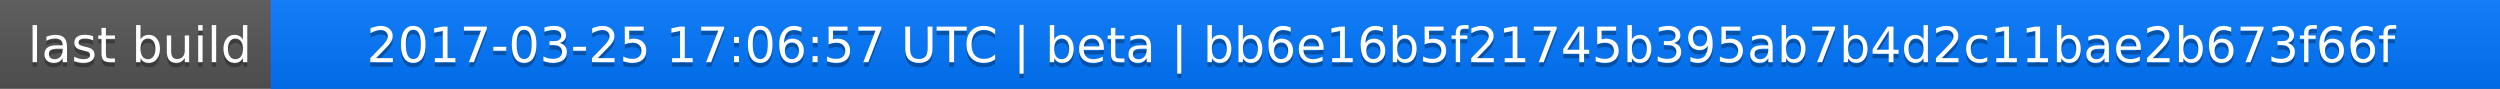
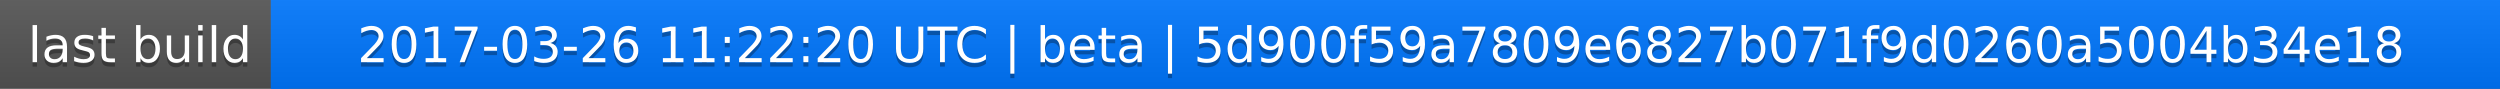
<svg xmlns="http://www.w3.org/2000/svg" width="563" height="20">
  <linearGradient id="a" x2="0" y2="100%">
    <stop offset="0" stop-color="#bbb" stop-opacity=".1" />
    <stop offset="1" stop-opacity=".1" />
  </linearGradient>
  <rect rx="0" width="563" height="20" fill="#555" />
  <rect rx="0" x="61" width="502" height="20" fill="#07f" />
  <path fill="#07f" d="M61 0h4v20h-4z" />
  <rect rx="0" width="563" height="20" fill="url(#a)" />
  <g fill="#fff" text-anchor="middle" font-family="DejaVu Sans,Verdana,Geneva,sans-serif" font-size="11">
    <text x="31.5" y="15" fill="#010101" fill-opacity=".3">last build</text>
    <text x="31.5" y="14">last build</text>
-     <text x="311" y="15" fill="#010101" fill-opacity=".3">2017-03-25 17:06:57 UTC | beta | bb6e16b5f21745b395ab7b4d2c11bae2b673f66f</text>
-     <text x="311" y="14">2017-03-25 17:06:57 UTC | beta | bb6e16b5f21745b395ab7b4d2c11bae2b673f66f</text>
+     <text x="311" y="15" fill="#010101" fill-opacity=".3">2017-03-26 11:22:20 UTC | beta | 5d900f59a7809e6827b071f9d0260a5004b34e18</text>
+     <text x="311" y="14">2017-03-26 11:22:20 UTC | beta | 5d900f59a7809e6827b071f9d0260a5004b34e18</text>
  </g>
</svg>
